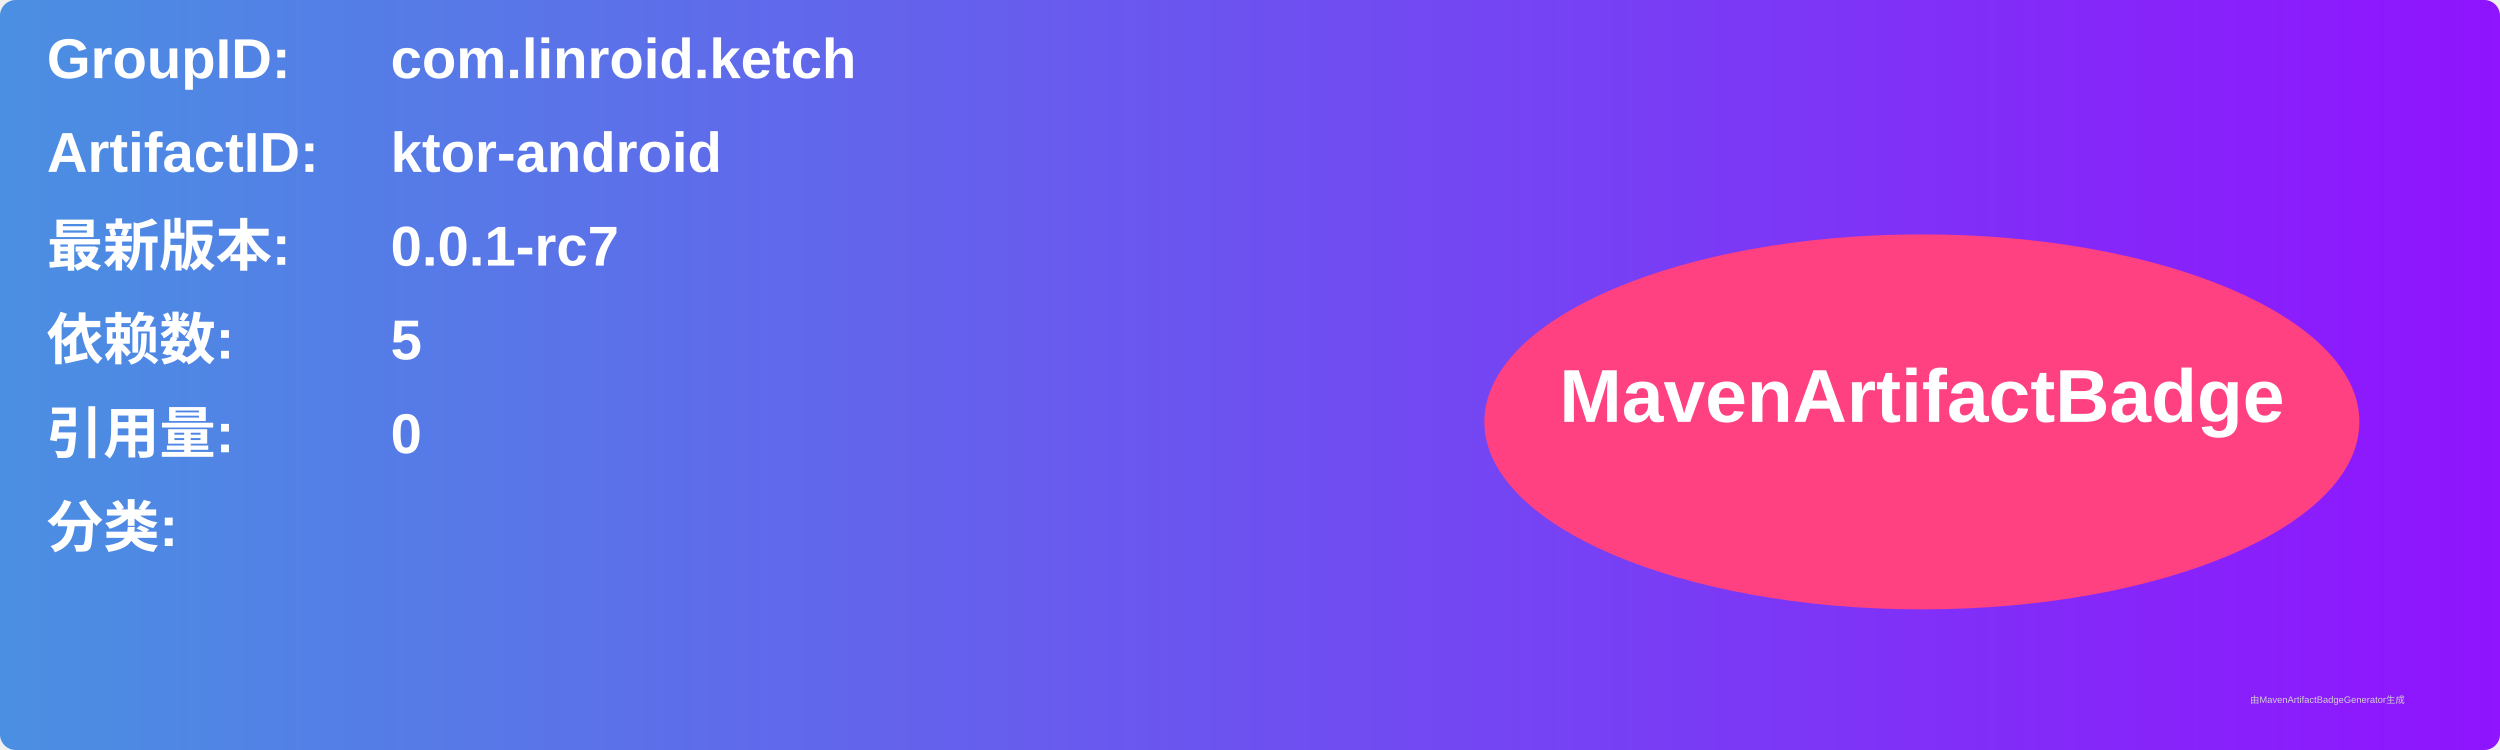
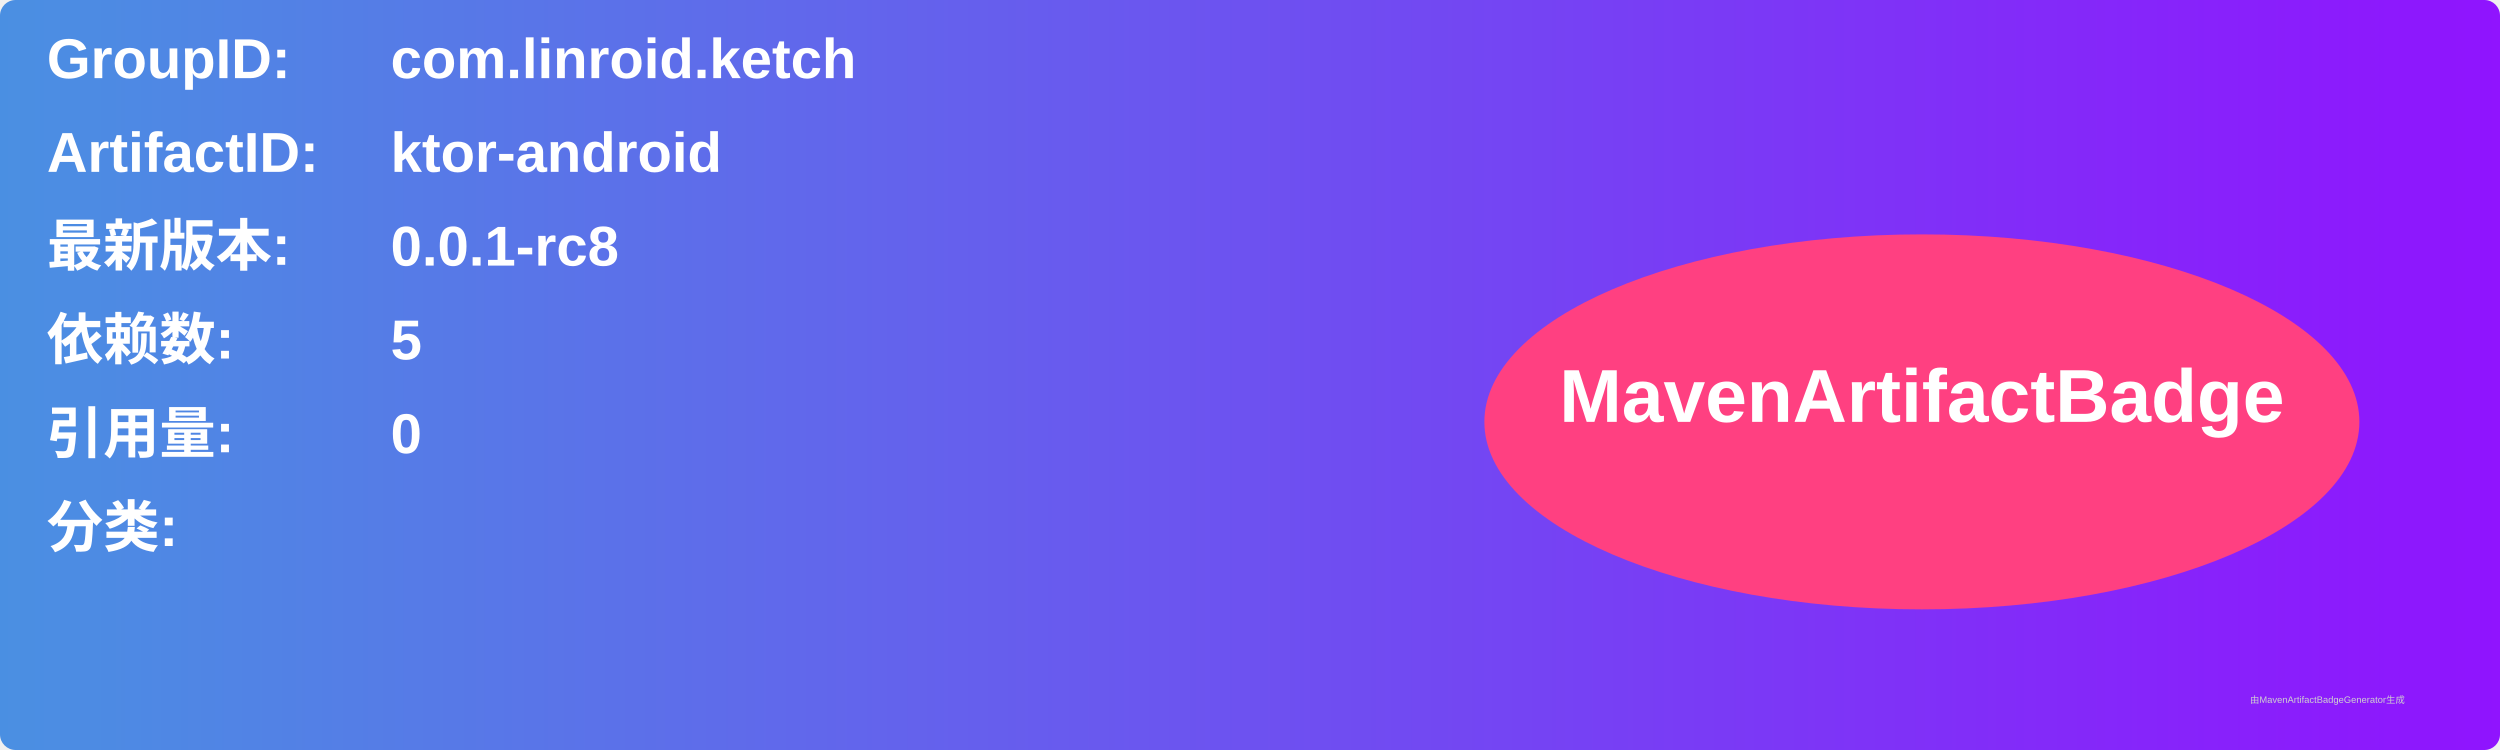
<svg xmlns="http://www.w3.org/2000/svg" width="800" height="240" viewBox="0 0 800 240">
  <linearGradient id="grad" x1="0%" y1="0%" x2="100%" y2="0%">
    <stop offset="0%" stop-color="#4a90e2" />
    <stop offset="100%" stop-color="#9013fe" />
  </linearGradient>
  <rect width="100%" height="100%" rx="5" ry="5" fill="url(#grad)" />
  <g transform="translate(15, 15)">
    <text x="0" y="10" font-family="Arial" font-size="18" fill="white" font-weight="bold" width="260">GroupID:</text>
    <text x="110" y="10" font-family="Arial" font-size="18" fill="white" font-weight="bold" width="460">com.linroid.ketch</text>
    <text x="0" y="40" font-family="Arial" font-size="18" fill="white" font-weight="bold" width="260">ArtifactID:</text>
    <text x="110" y="40" font-family="Arial" font-size="18" fill="white" font-weight="bold" width="460">ktor-android</text>
    <text x="0" y="70" font-family="Arial" font-size="18" fill="white" font-weight="bold">最新版本:</text>
    <text x="110" y="70" font-family="Arial" font-size="18" fill="white" font-weight="bold">
-       <tspan font-weight="bold">0.0.1-rc7</tspan>
+       <tspan font-weight="bold">0.0.1-rc8</tspan>
    </text>
    <text x="0" y="100" font-family="Arial" font-size="18" fill="white" font-weight="bold">依赖数: </text>
    <text x="110" y="100" font-family="Arial" font-size="18" fill="white">
      <tspan font-weight="bold">5</tspan>
    </text>
    <text x="0" y="130" font-family="Arial" font-size="18" fill="white" font-weight="bold">引用量: </text>
    <text x="110" y="130" font-family="Arial" font-size="18" fill="white">
      <tspan font-weight="bold">0</tspan>
    </text>
    <text x="0" y="160" font-family="Arial" font-size="18" fill="white" font-weight="bold">分类:</text>
    <text x="10" y="190" font-family="Arial" font-size="10" fill="white">
      <tspan font-weight="bold" />
    </text>
    <ellipse cx="600" cy="120" rx="140" ry="60" fill="#ff4081" />
    <text x="600" y="120" text-anchor="middle" font-family="Arial" font-size="24" fill="white" font-weight="bold">MavenArtifactBadge</text>
  </g>
  <text x="720" y="225" font-family="Arial" font-size="3" fill="#d0d0d0">由MavenArtifactBadgeGenerator生成</text>
</svg>
